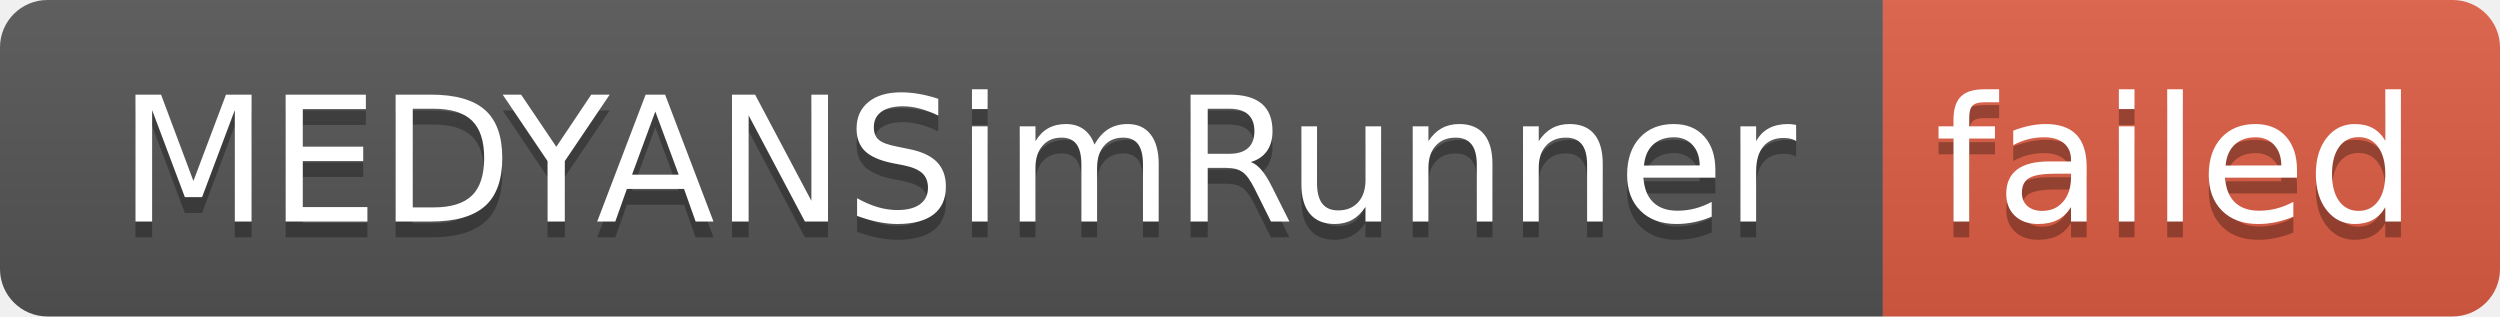
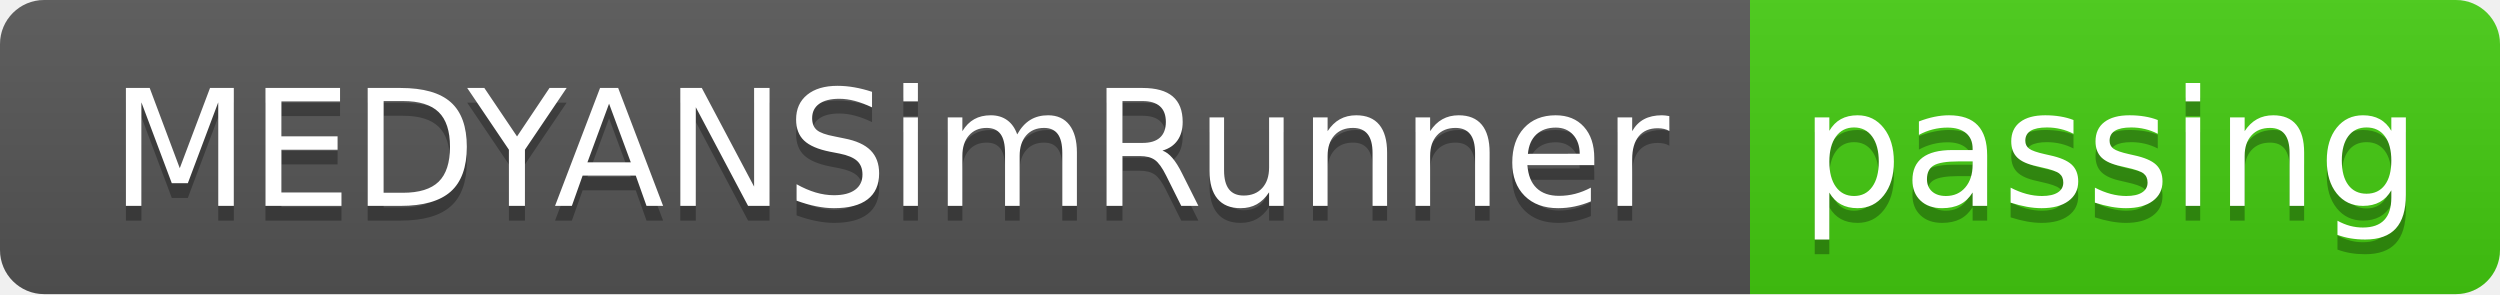
- <svg xmlns="http://www.w3.org/2000/svg" width="158" height="20" role="img" aria-label="MEDYANSimRunner: failed">
+ <svg xmlns="http://www.w3.org/2000/svg" width="170" height="20" role="img" aria-label="MEDYANSimRunner: passing">
  <linearGradient id="s" x2="0" y2="100%">
    <stop offset="0" stop-color="#bbb" stop-opacity=".1" />
    <stop offset="1" stop-opacity=".1" />
  </linearGradient>
  <clipPath id="r">
-     <rect width="158" height="20" rx="3" fill="#fff" />
+     <rect width="170" height="20" rx="3" fill="#fff" />
  </clipPath>
  <g clip-path="url(#r)">
    <rect width="119" height="20" fill="#555" />
-     <rect x="119" width="39" height="20" fill="#e05d44" />
-     <rect width="158" height="20" fill="url(#s)" />
+     <rect x="119" width="51" height="20" fill="#4c1" />
+     <rect width="170" height="20" fill="url(#s)" />
  </g>
  <g fill="#fff" text-anchor="middle" font-family="Verdana,Geneva,DejaVu Sans,sans-serif" text-rendering="geometricPrecision" font-size="110">
    <text aria-hidden="true" x="605" y="150" fill="#010101" fill-opacity=".3" transform="scale(.1)" textLength="1090">MEDYANSimRunner</text>
    <text x="605" y="140" transform="scale(.1)" fill="#fff" textLength="1090">MEDYANSimRunner</text>
-     <text aria-hidden="true" x="1375" y="150" fill="#010101" fill-opacity=".3" transform="scale(.1)" textLength="290">failed</text>
-     <text x="1375" y="140" transform="scale(.1)" fill="#fff" textLength="290">failed</text>
+     <text aria-hidden="true" x="1435" y="150" fill="#010101" fill-opacity=".3" transform="scale(.1)" textLength="410">passing</text>
+     <text x="1435" y="140" transform="scale(.1)" fill="#fff" textLength="410">passing</text>
  </g>
</svg>
